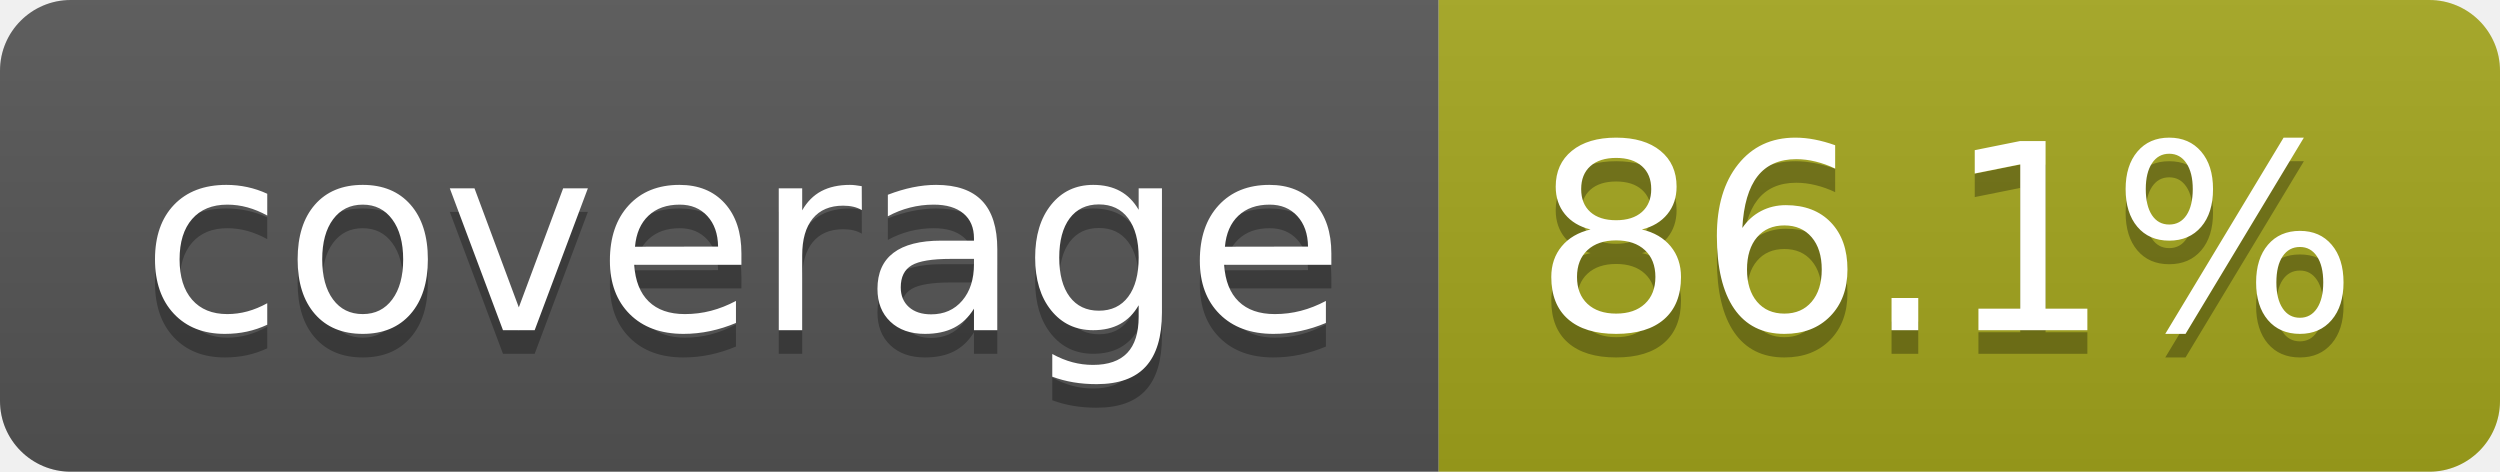
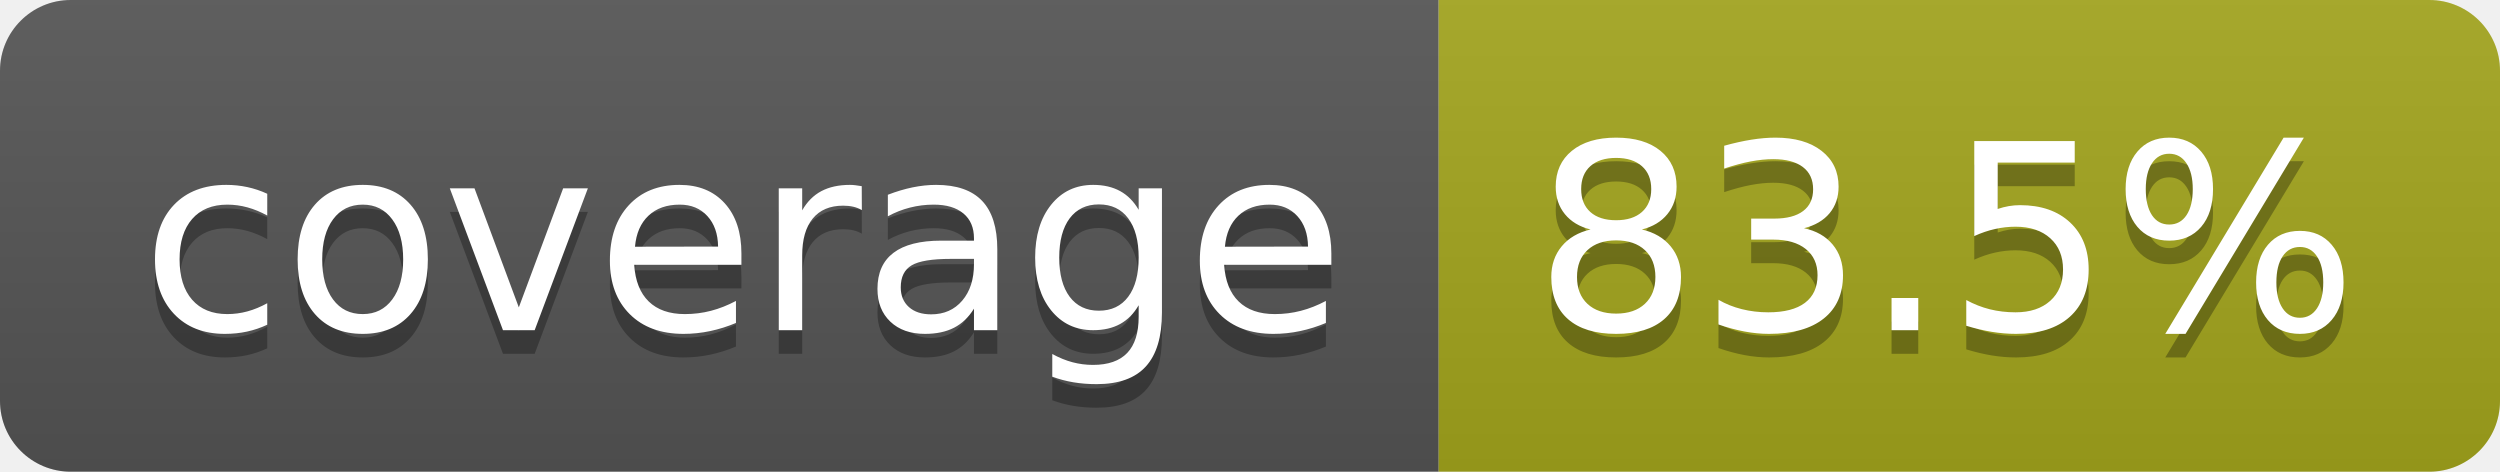
- <svg xmlns="http://www.w3.org/2000/svg" width="106" height="20" role="img" aria-label="coverage: 86.1%">
+ <svg xmlns="http://www.w3.org/2000/svg" width="106" height="20" role="img" aria-label="coverage: 83.5%">
  <linearGradient id="s" x2="0" y2="100%">
    <stop offset="0" stop-color="#bbb" stop-opacity=".1" />
    <stop offset="1" stop-opacity=".1" />
  </linearGradient>
  <clipPath id="r">
    <rect width="106" height="20" rx="3" fill="#fff" />
  </clipPath>
  <g clip-path="url(#r)">
    <rect width="61" height="20" fill="#555" />
    <rect x="61" width="45" height="20" fill="#a4a61d" />
    <rect width="106" height="20" fill="url(#s)" />
  </g>
  <g fill="#fff" text-anchor="middle" font-family="Verdana,Geneva,DejaVu Sans,sans-serif" text-rendering="geometricPrecision" font-size="110">
    <text aria-hidden="true" x="315" y="150" fill="#010101" fill-opacity=".3" transform="scale(.1)" textLength="510">coverage</text>
    <text x="315" y="140" transform="scale(.1)" fill="#fff" textLength="510">coverage</text>
-     <text aria-hidden="true" x="825" y="150" fill="#010101" fill-opacity=".3" transform="scale(.1)" textLength="350">86.1%</text>
-     <text x="825" y="140" transform="scale(.1)" fill="#fff" textLength="350">86.1%</text>
+     <text aria-hidden="true" x="825" y="150" fill="#010101" fill-opacity=".3" transform="scale(.1)" textLength="350">83.5%</text>
+     <text x="825" y="140" transform="scale(.1)" fill="#fff" textLength="350">83.5%</text>
  </g>
</svg>
